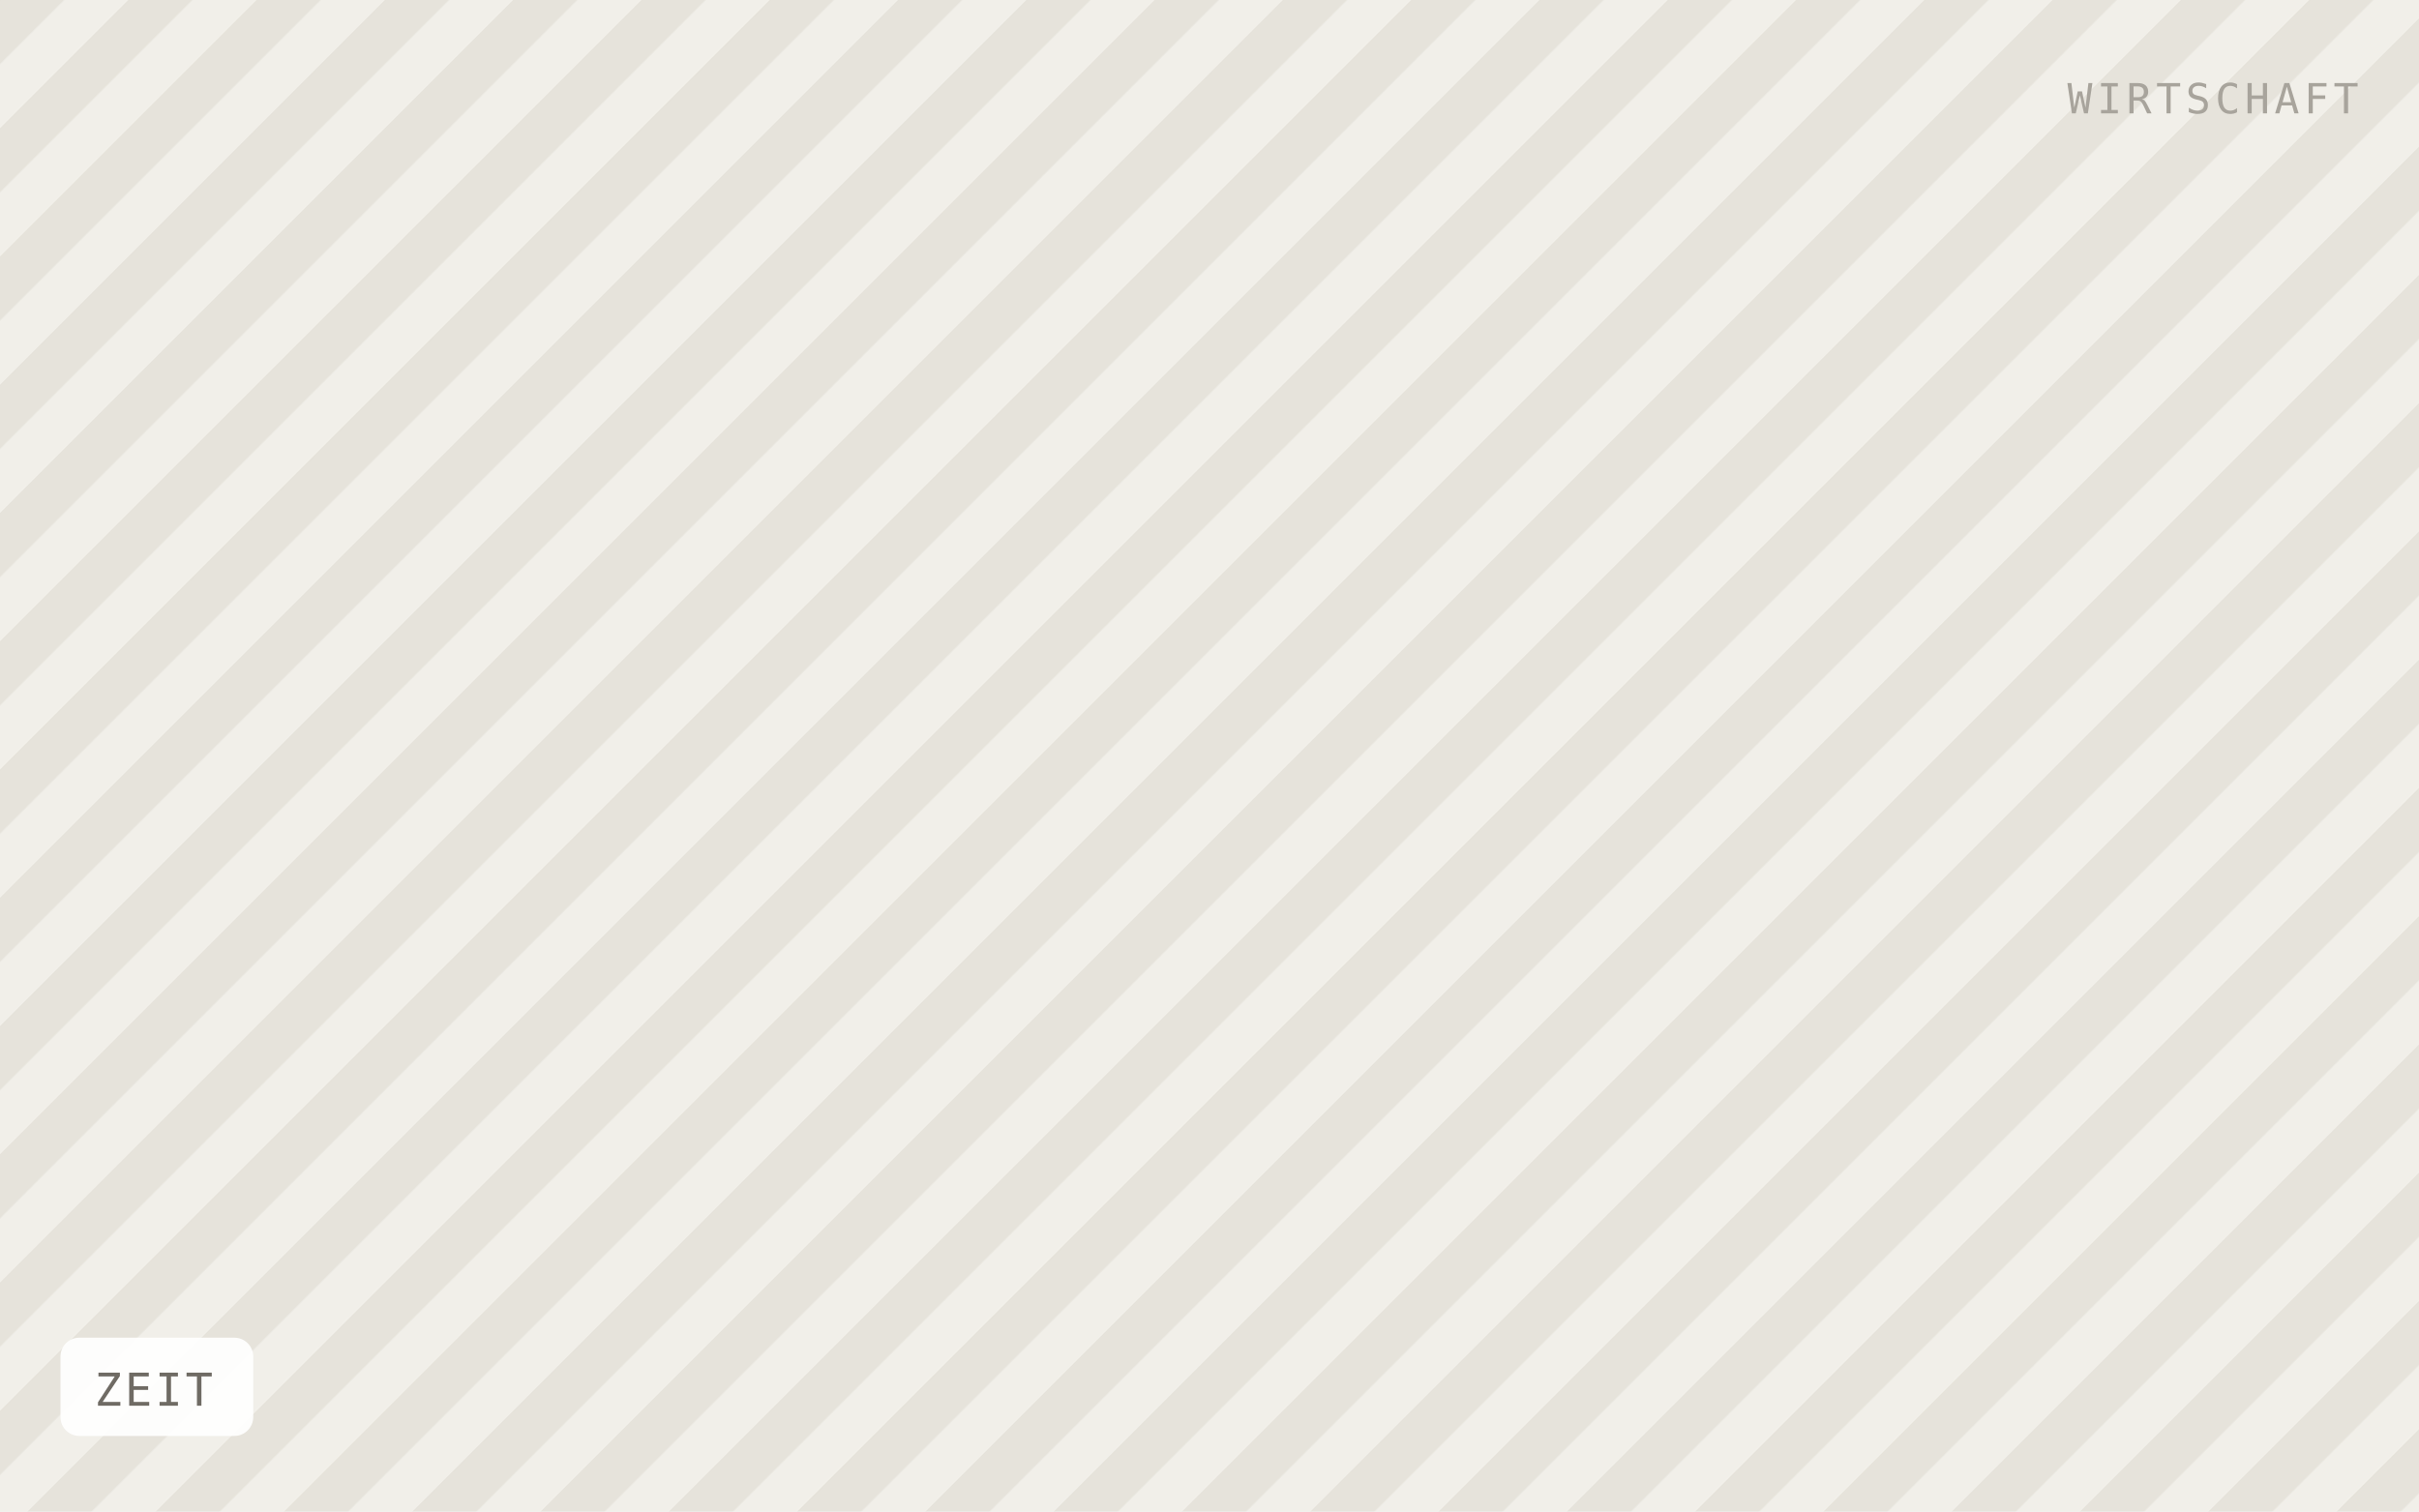
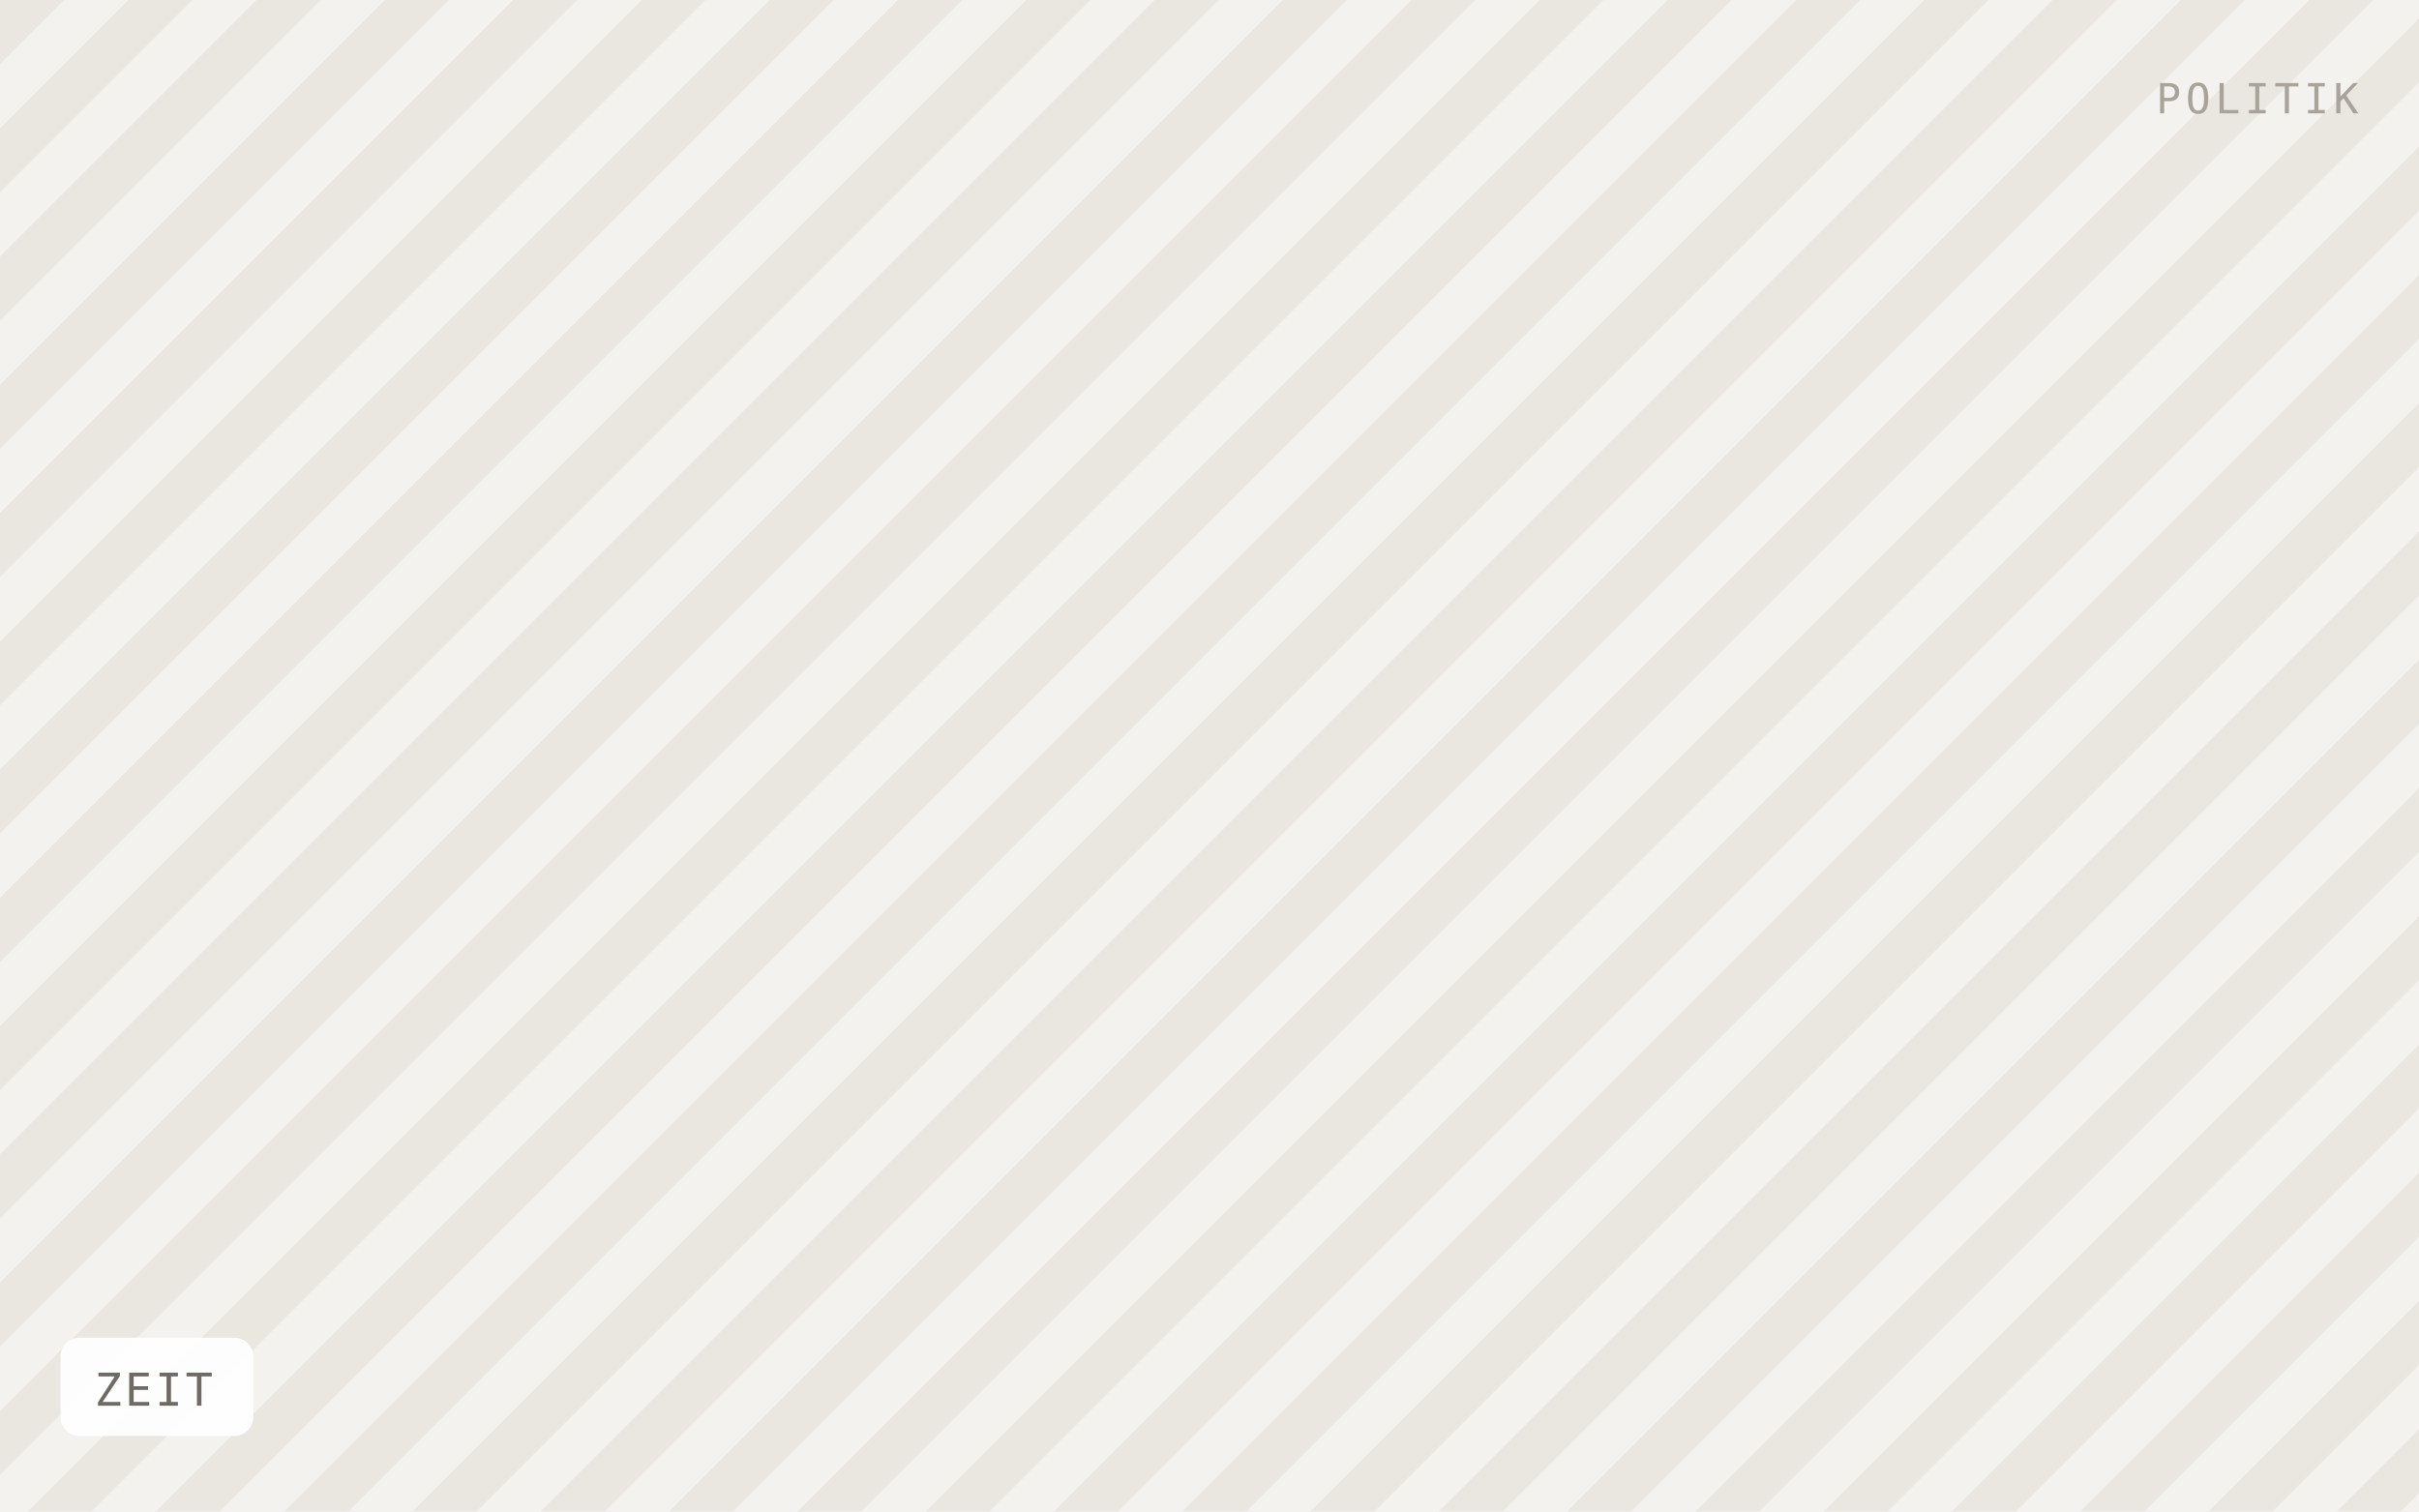
<svg xmlns="http://www.w3.org/2000/svg" viewBox="0 0 640 400" width="640" height="400" role="img" aria-label="ZEIT">
  <defs>
    <pattern id="h" width="24" height="24" patternTransform="rotate(45)" patternUnits="userSpaceOnUse">
-       <rect width="24" height="24" fill="#f1efe9" />
-       <rect width="12" height="24" fill="#e6e3db" />
+       <rect width="24" height="24" fill="#f4f2ee" />
+       <rect width="12" height="24" fill="#eae7e1" />
    </pattern>
  </defs>
  <rect width="640" height="400" fill="url(#h)" />
  <rect x="16" y="354" width="51" height="26" rx="5" fill="#ffffff" fill-opacity="0.92" />
  <text x="25" y="372" font-family="IBM Plex Mono, Menlo, monospace" font-size="12" letter-spacing="0.8" fill="#6f6b64">ZEIT</text>
-   <text x="624" y="30" text-anchor="end" font-family="IBM Plex Mono, Menlo, monospace" font-size="11" letter-spacing="1.2" fill="#a8a49c">WIRTSCHAFT</text>
+   <text x="624" y="30" text-anchor="end" font-family="IBM Plex Mono, Menlo, monospace" font-size="11" letter-spacing="1.2" fill="#a8a49c">POLITIK</text>
</svg>
